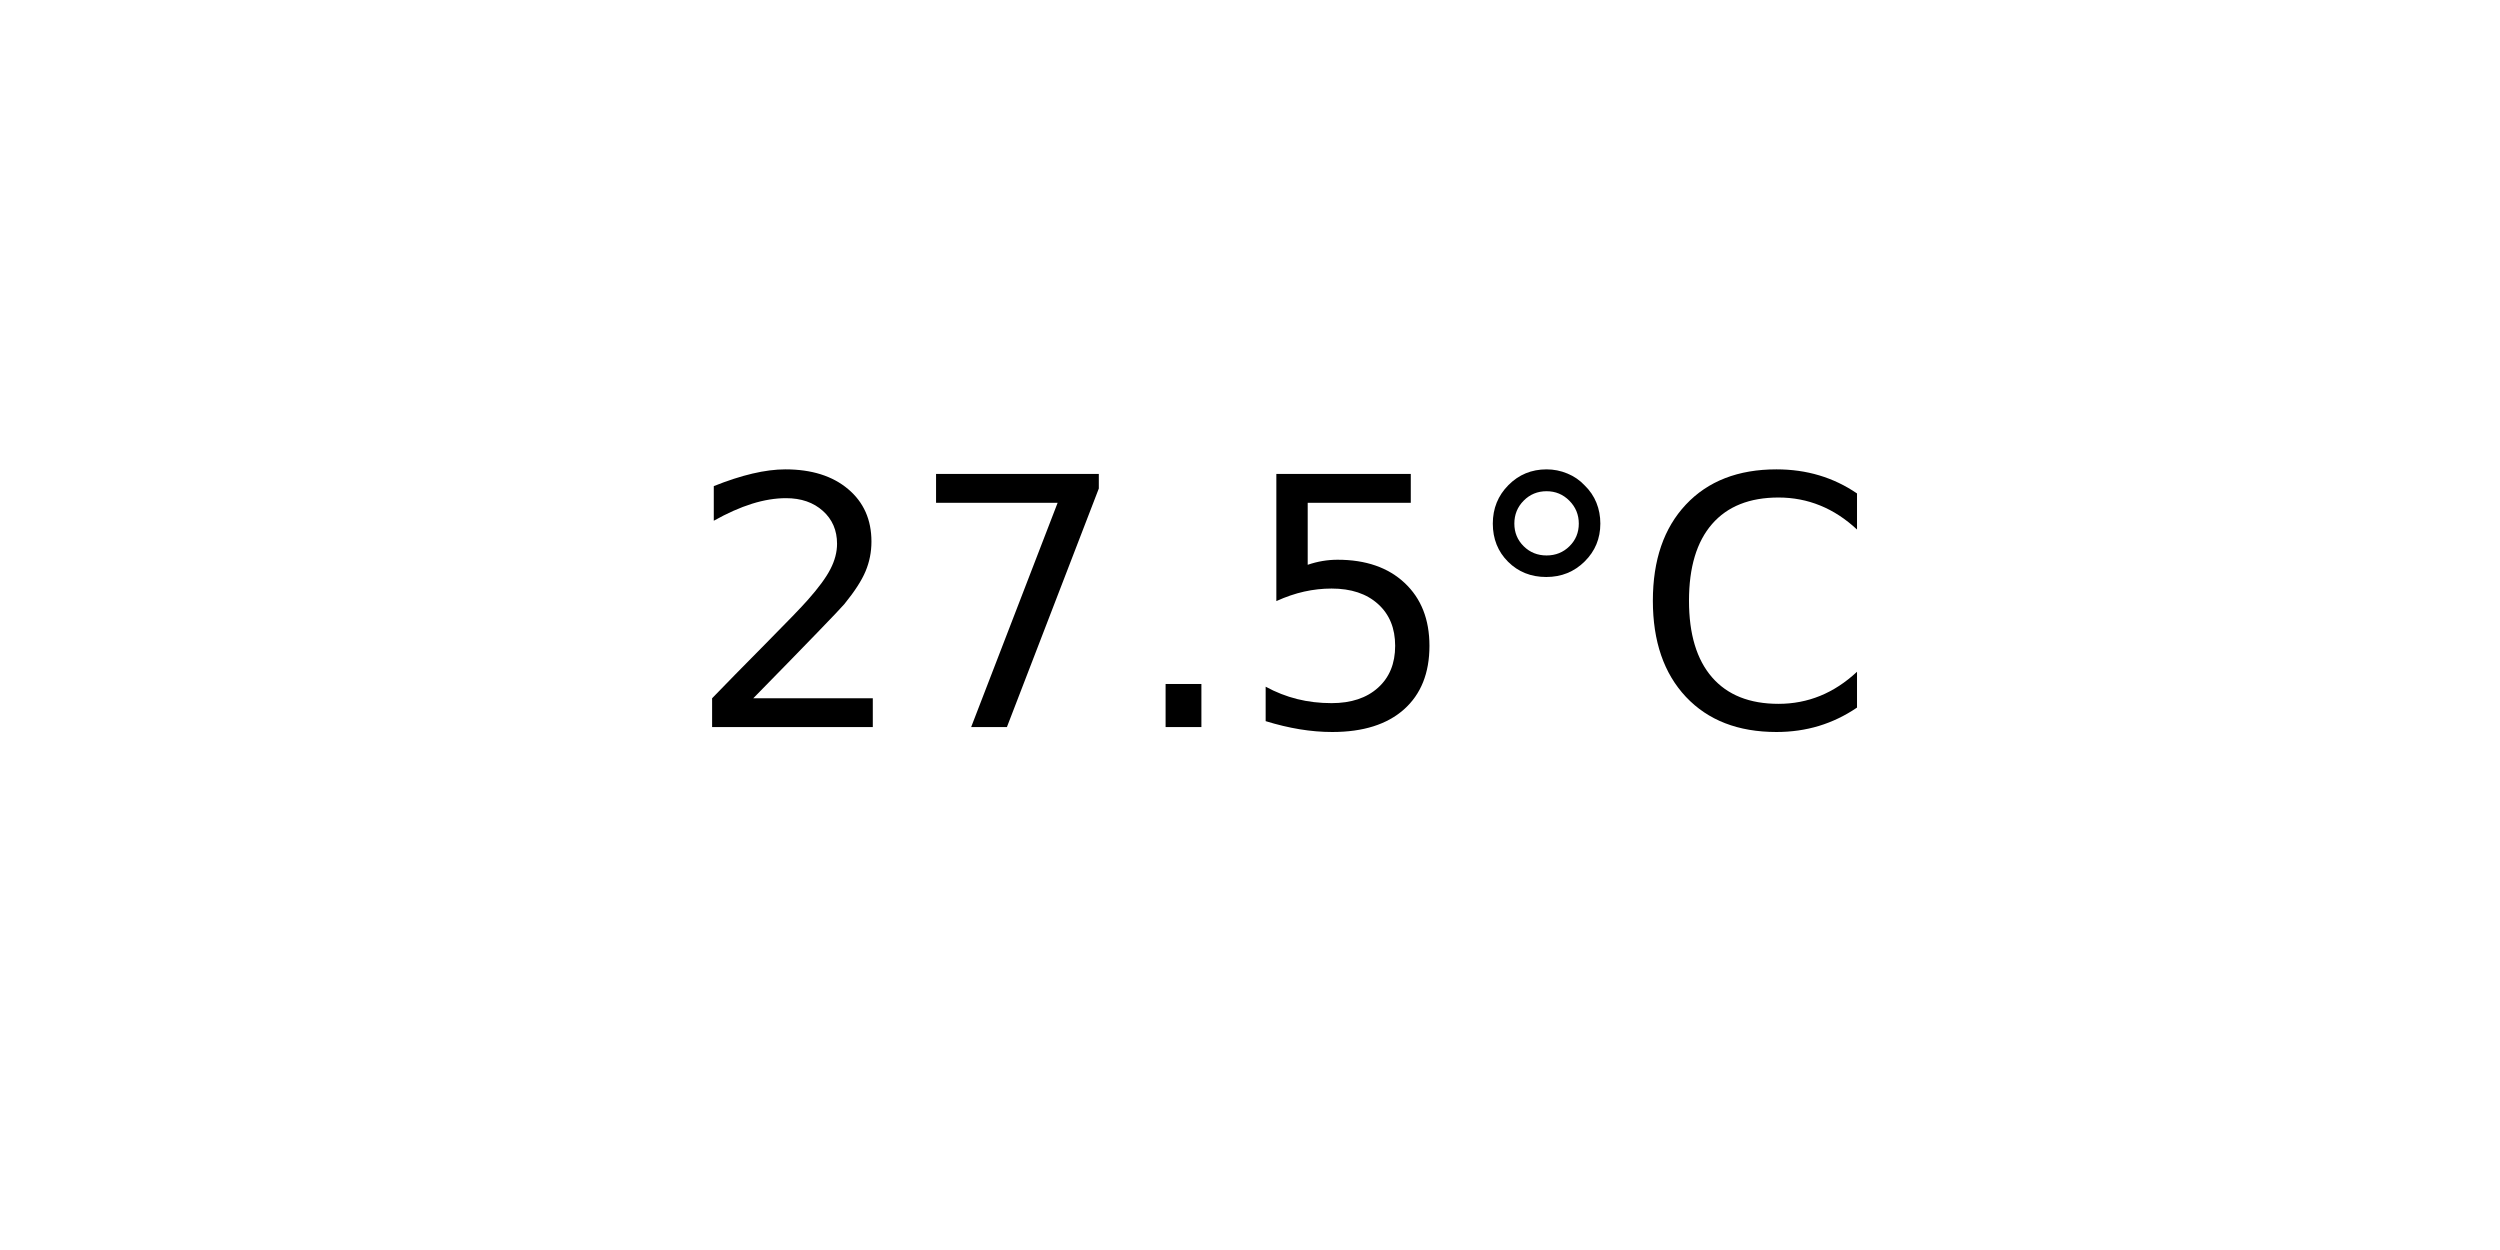
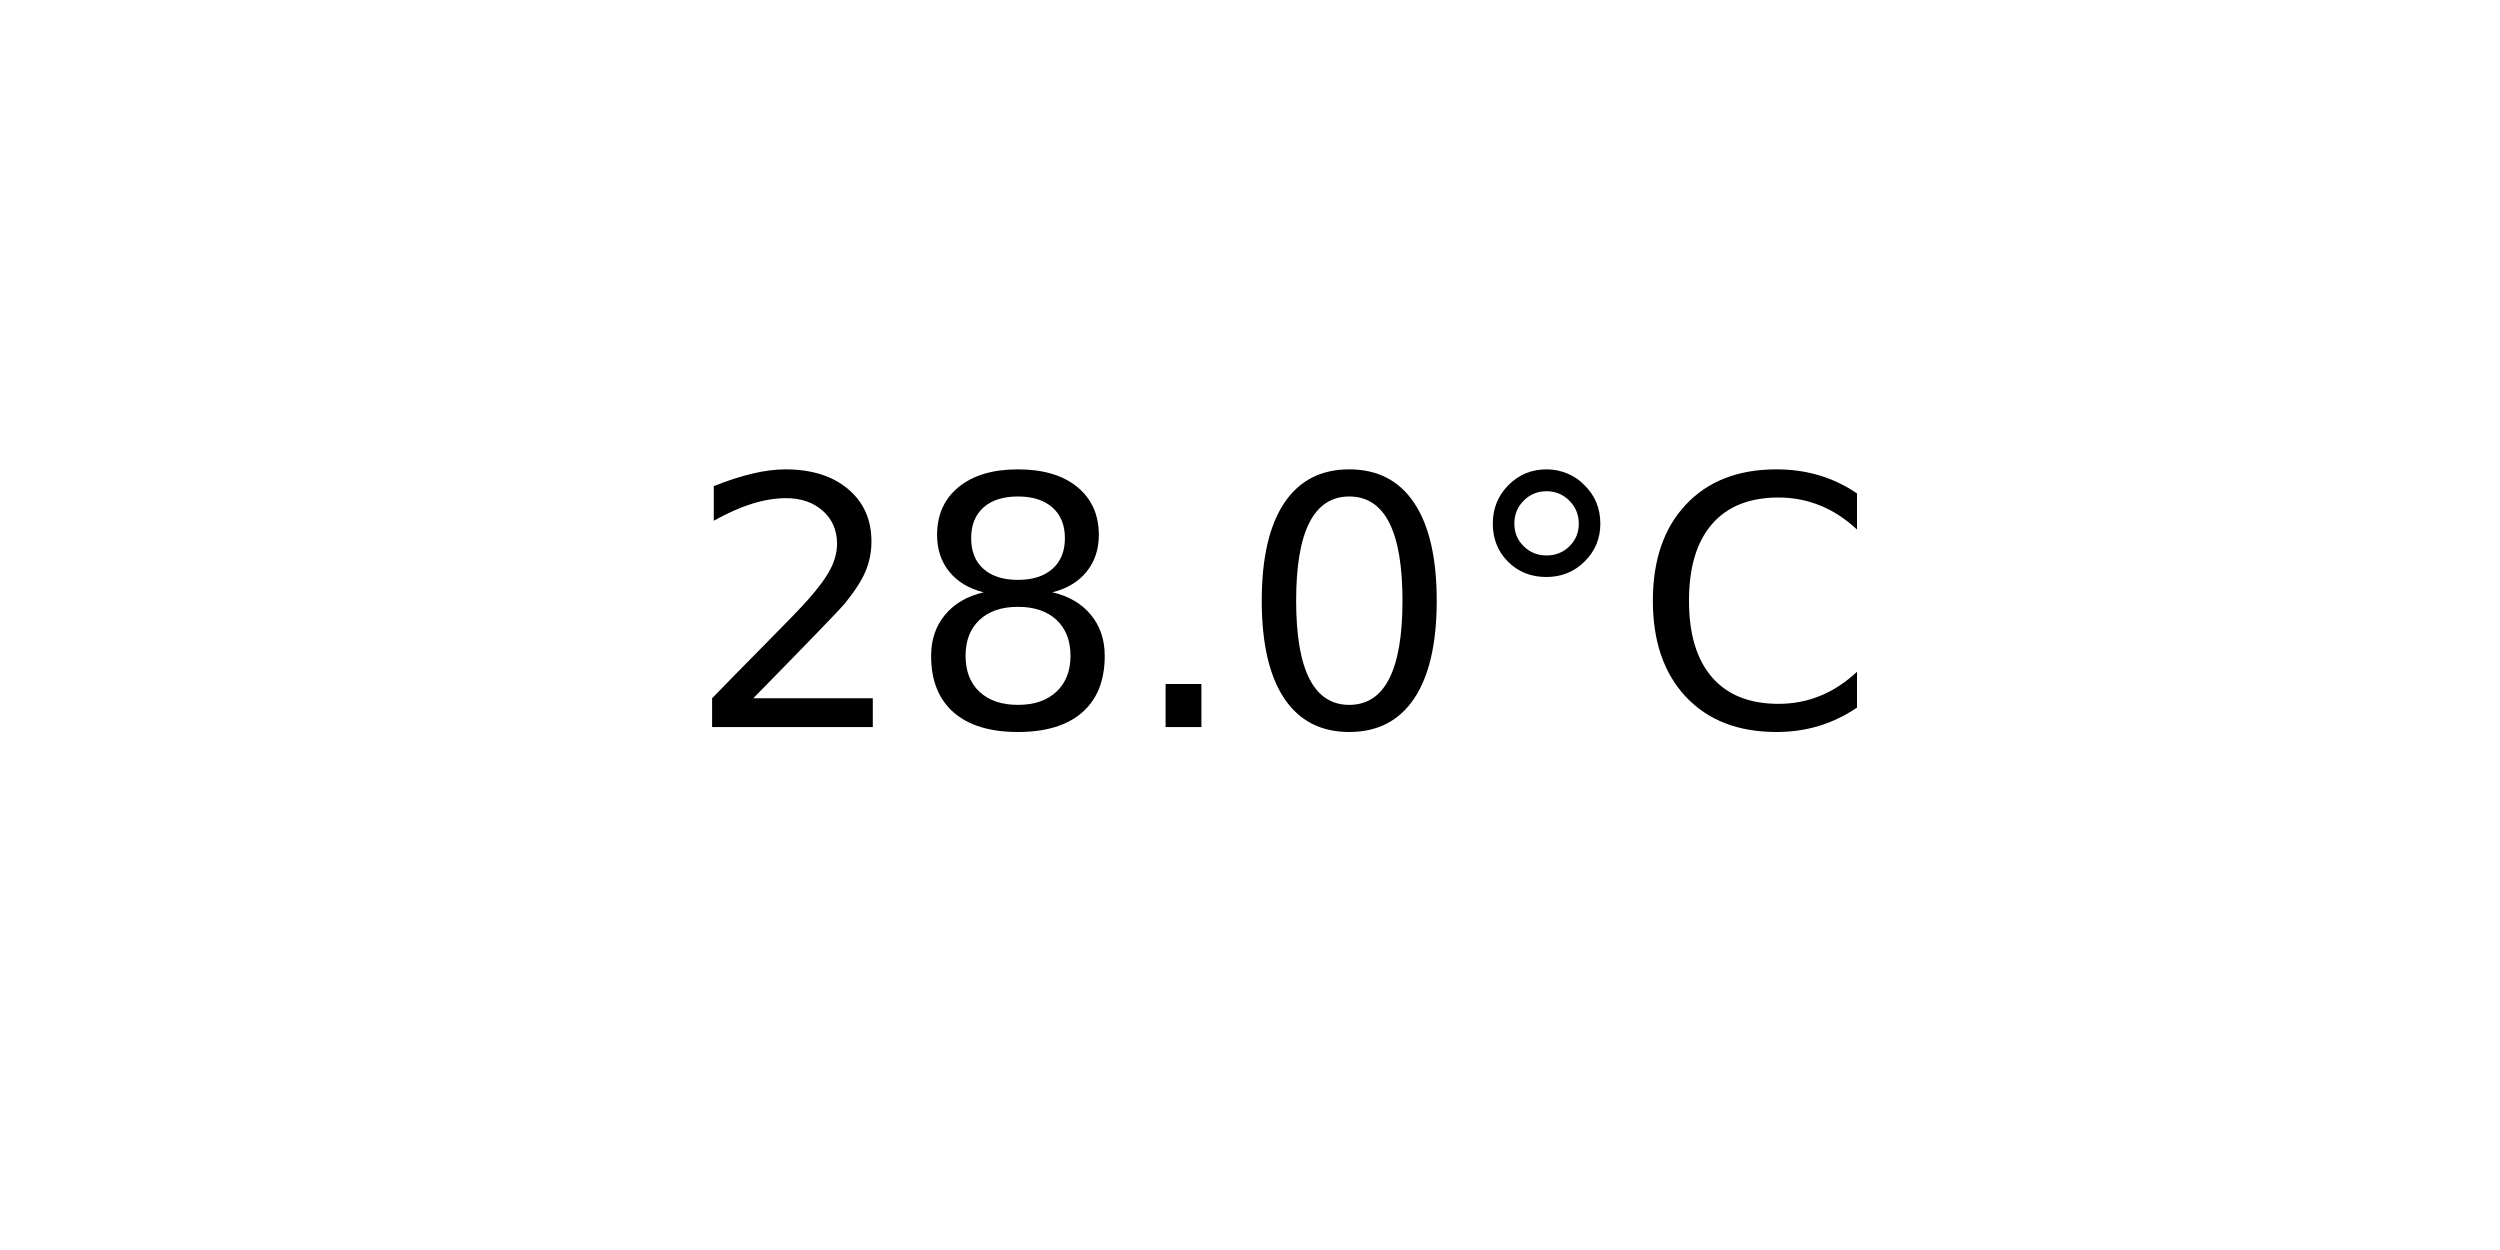
<svg xmlns="http://www.w3.org/2000/svg" xmlns:xlink="http://www.w3.org/1999/xlink" width="72pt" height="36pt" viewBox="0 0 72 36" version="1.1">
  <defs>
    <style type="text/css">*{stroke-linejoin: round; stroke-linecap: butt}</style>
  </defs>
  <g id="figure_1">
    <g id="axes_1">
      <g id="text_1">
        <g transform="translate(19.77578 20.93937) scale(0.1 -0.1)">
          <defs>
            <path id="DejaVuSans-32" d="M 1228 531  L 3431 531  L 3431 0  L 469 0  L 469 531  Q 828 903 1448 1529  Q 2069 2156 2228 2338  Q 2531 2678 2651 2914  Q 2772 3150 2772 3378  Q 2772 3750 2511 3984  Q 2250 4219 1831 4219  Q 1534 4219 1204 4116  Q 875 4013 500 3803  L 500 4441  Q 881 4594 1212 4672  Q 1544 4750 1819 4750  Q 2544 4750 2975 4387  Q 3406 4025 3406 3419  Q 3406 3131 3298 2873  Q 3191 2616 2906 2266  Q 2828 2175 2409 1742  Q 1991 1309 1228 531  z " transform="scale(0.015625)" />
-             <path id="DejaVuSans-37" d="M 525 4666  L 3525 4666  L 3525 4397  L 1831 0  L 1172 0  L 2766 4134  L 525 4134  L 525 4666  z " transform="scale(0.015625)" />
+             <path id="DejaVuSans-38" d="M 2034 2216  Q 1584 2216 1326 1975  Q 1069 1734 1069 1313  Q 1069 891 1326 650  Q 1584 409 2034 409  Q 2484 409 2743 651  Q 3003 894 3003 1313  Q 3003 1734 2745 1975  Q 2488 2216 2034 2216  z M 1403 2484  Q 997 2584 770 2862  Q 544 3141 544 3541  Q 544 4100 942 4425  Q 1341 4750 2034 4750  Q 2731 4750 3128 4425  Q 3525 4100 3525 3541  Q 3525 3141 3298 2862  Q 3072 2584 2669 2484  Q 3125 2378 3379 2068  Q 3634 1759 3634 1313  Q 3634 634 3220 271  Q 2806 -91 2034 -91  Q 1263 -91 848 271  Q 434 634 434 1313  Q 434 1759 690 2068  Q 947 2378 1403 2484  z M 1172 3481  Q 1172 3119 1398 2916  Q 1625 2713 2034 2713  Q 2441 2713 2670 2916  Q 2900 3119 2900 3481  Q 2900 3844 2670 4047  Q 2441 4250 2034 4250  Q 1625 4250 1398 4047  Q 1172 3844 1172 3481  z " transform="scale(0.015625)" />
            <path id="DejaVuSans-2e" d="M 684 794  L 1344 794  L 1344 0  L 684 0  L 684 794  z " transform="scale(0.015625)" />
-             <path id="DejaVuSans-35" d="M 691 4666  L 3169 4666  L 3169 4134  L 1269 4134  L 1269 2991  Q 1406 3038 1543 3061  Q 1681 3084 1819 3084  Q 2600 3084 3056 2656  Q 3513 2228 3513 1497  Q 3513 744 3044 326  Q 2575 -91 1722 -91  Q 1428 -91 1123 -41  Q 819 9 494 109  L 494 744  Q 775 591 1075 516  Q 1375 441 1709 441  Q 2250 441 2565 725  Q 2881 1009 2881 1497  Q 2881 1984 2565 2268  Q 2250 2553 1709 2553  Q 1456 2553 1204 2497  Q 953 2441 691 2322  L 691 4666  z " transform="scale(0.015625)" />
+             <path id="DejaVuSans-30" d="M 2034 4250  Q 1547 4250 1301 3770  Q 1056 3291 1056 2328  Q 1056 1369 1301 889  Q 1547 409 2034 409  Q 2525 409 2770 889  Q 3016 1369 3016 2328  Q 3016 3291 2770 3770  Q 2525 4250 2034 4250  z M 2034 4750  Q 2819 4750 3233 4129  Q 3647 3509 3647 2328  Q 3647 1150 3233 529  Q 2819 -91 2034 -91  Q 1250 -91 836 529  Q 422 1150 422 2328  Q 422 3509 836 4129  Q 1250 4750 2034 4750  z " transform="scale(0.015625)" />
            <path id="DejaVuSans-b0" d="M 1600 4347  Q 1350 4347 1178 4173  Q 1006 4000 1006 3750  Q 1006 3503 1178 3333  Q 1350 3163 1600 3163  Q 1850 3163 2022 3333  Q 2194 3503 2194 3750  Q 2194 3997 2020 4172  Q 1847 4347 1600 4347  z M 1600 4750  Q 1800 4750 1984 4673  Q 2169 4597 2303 4453  Q 2447 4313 2519 4134  Q 2591 3956 2591 3750  Q 2591 3338 2302 3052  Q 2013 2766 1594 2766  Q 1172 2766 890 3047  Q 609 3328 609 3750  Q 609 4169 896 4459  Q 1184 4750 1600 4750  z " transform="scale(0.015625)" />
            <path id="DejaVuSans-43" d="M 4122 4306  L 4122 3641  Q 3803 3938 3442 4084  Q 3081 4231 2675 4231  Q 1875 4231 1450 3742  Q 1025 3253 1025 2328  Q 1025 1406 1450 917  Q 1875 428 2675 428  Q 3081 428 3442 575  Q 3803 722 4122 1019  L 4122 359  Q 3791 134 3420 21  Q 3050 -91 2638 -91  Q 1578 -91 968 557  Q 359 1206 359 2328  Q 359 3453 968 4101  Q 1578 4750 2638 4750  Q 3056 4750 3426 4639  Q 3797 4528 4122 4306  z " transform="scale(0.015625)" />
          </defs>
          <use xlink:href="#DejaVuSans-32" />
-           <use xlink:href="#DejaVuSans-37" x="63.623" />
+           <use xlink:href="#DejaVuSans-38" x="63.623" />
          <use xlink:href="#DejaVuSans-2e" x="127.246" />
-           <use xlink:href="#DejaVuSans-35" x="159.033" />
+           <use xlink:href="#DejaVuSans-30" x="159.033" />
          <use xlink:href="#DejaVuSans-b0" x="222.656" />
          <use xlink:href="#DejaVuSans-43" x="272.656" />
        </g>
      </g>
    </g>
  </g>
</svg>
